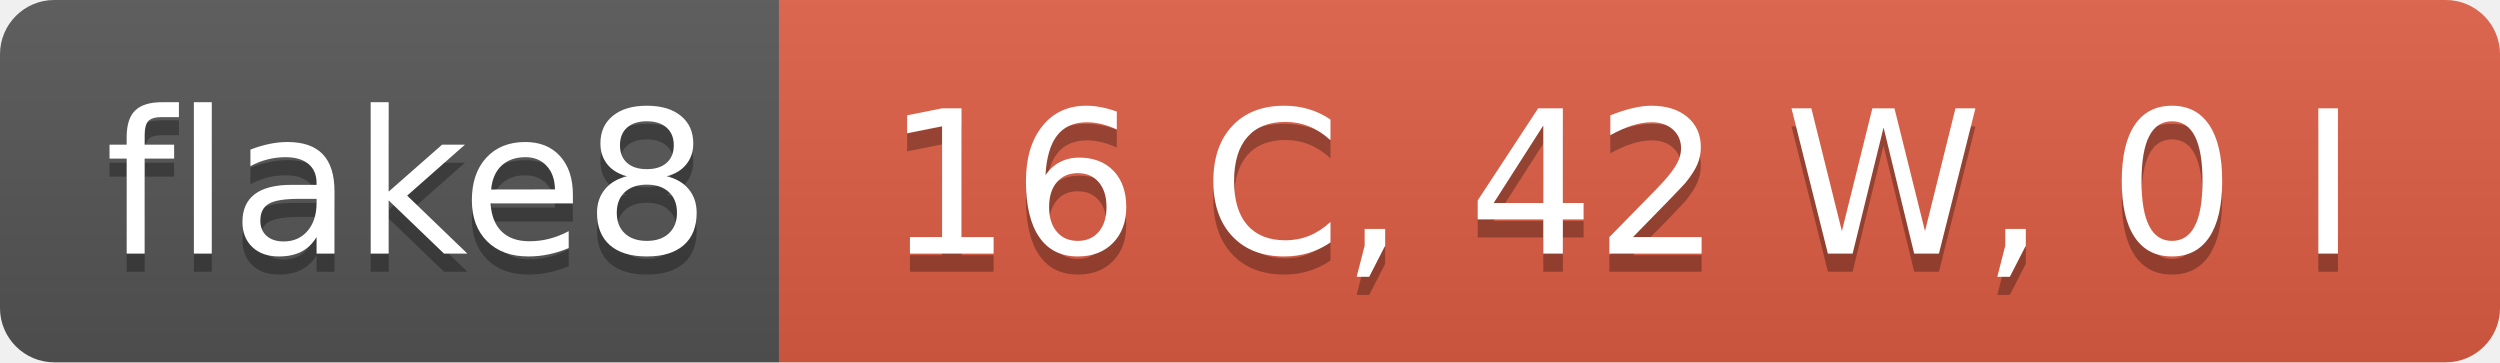
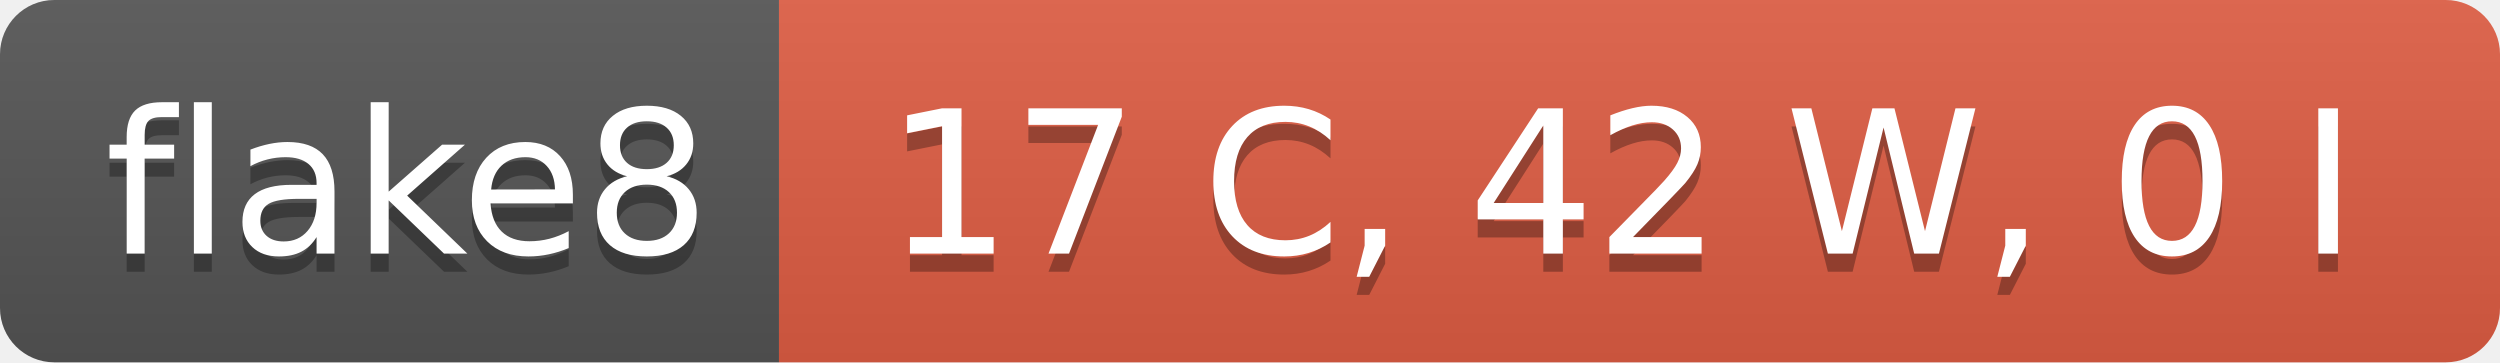
- <svg xmlns="http://www.w3.org/2000/svg" width="138" height="20" role="img" aria-label="flake8: 16 C, 42 W, 0 I">
+ <svg xmlns="http://www.w3.org/2000/svg" width="138" height="20" role="img" aria-label="flake8: 17 C, 42 W, 0 I">
  <linearGradient id="s" x2="0" y2="100%">
    <stop offset="0" stop-color="#bbb" stop-opacity=".1" />
    <stop offset="1" stop-opacity=".1" />
  </linearGradient>
  <clipPath id="r">
    <rect width="138" height="20" rx="3" fill="#fff" />
  </clipPath>
  <g clip-path="url(#r)">
    <rect width="43" height="20" fill="#555" />
    <rect x="43" width="95" height="20" fill="#e05d44" />
    <rect width="138" height="20" fill="url(#s)" />
  </g>
  <g fill="#fff" text-anchor="middle" font-family="Verdana,Geneva,DejaVu Sans,sans-serif" text-rendering="geometricPrecision" font-size="110">
    <text aria-hidden="true" x="225" y="150" fill="#010101" fill-opacity=".3" transform="scale(.1)" textLength="330">flake8</text>
    <text x="225" y="140" transform="scale(.1)" fill="#fff" textLength="330">flake8</text>
-     <text aria-hidden="true" x="895" y="150" fill="#010101" fill-opacity=".3" transform="scale(.1)" textLength="850">16 C, 42 W, 0 I</text>
-     <text x="895" y="140" transform="scale(.1)" fill="#fff" textLength="850">16 C, 42 W, 0 I</text>
+     <text aria-hidden="true" x="895" y="150" fill="#010101" fill-opacity=".3" transform="scale(.1)" textLength="850">17 C, 42 W, 0 I</text>
+     <text x="895" y="140" transform="scale(.1)" fill="#fff" textLength="850">17 C, 42 W, 0 I</text>
  </g>
</svg>
